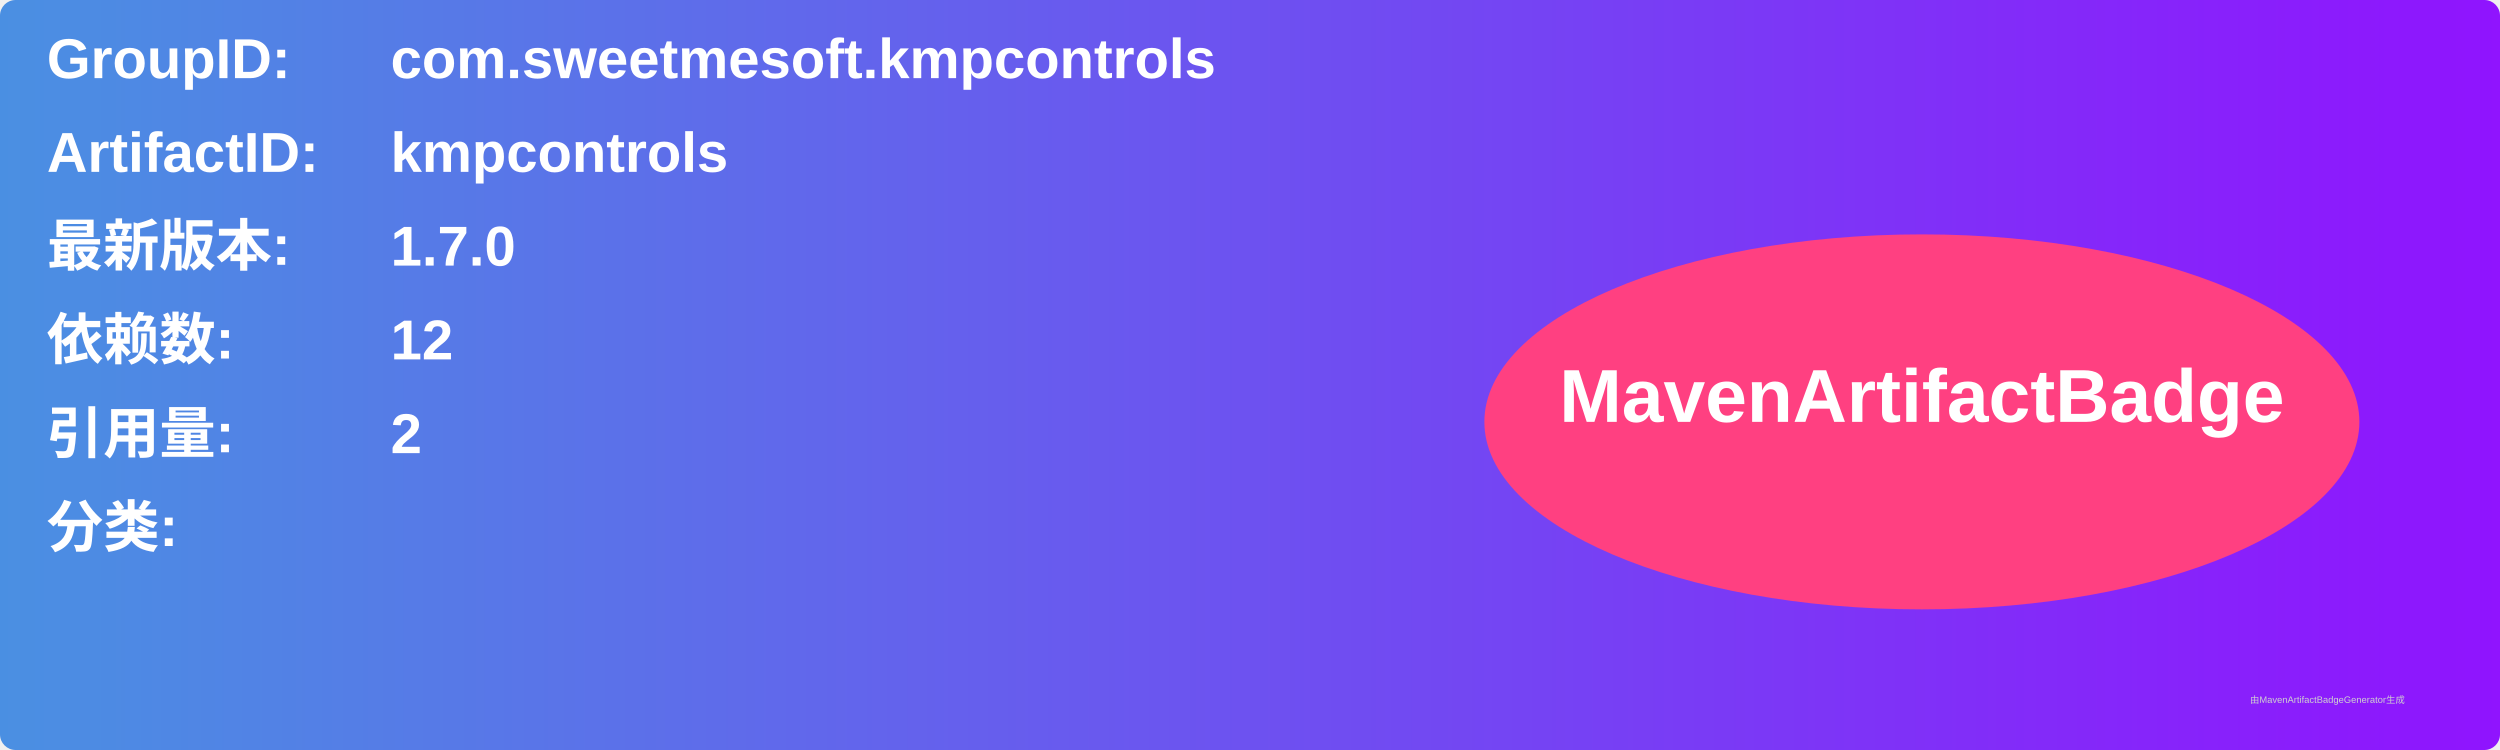
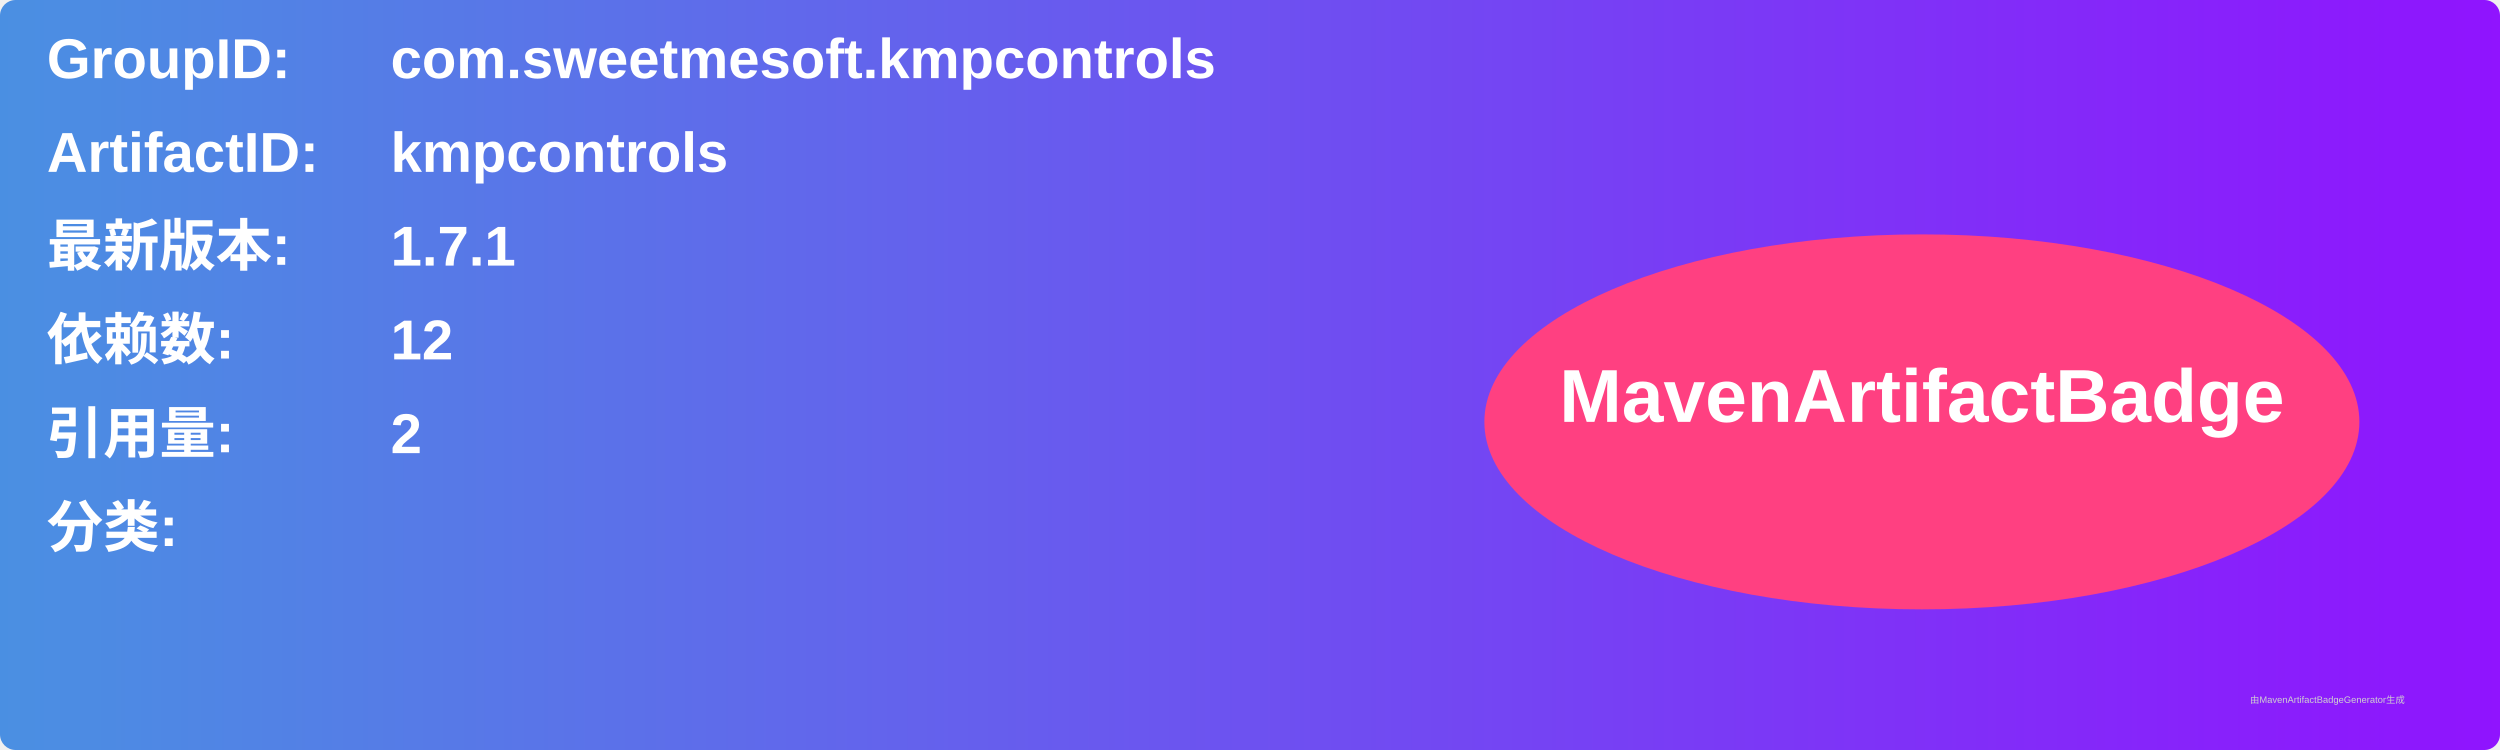
<svg xmlns="http://www.w3.org/2000/svg" width="800" height="240" viewBox="0 0 800 240">
  <linearGradient id="grad" x1="0%" y1="0%" x2="100%" y2="0%">
    <stop offset="0%" stop-color="#4a90e2" />
    <stop offset="100%" stop-color="#9013fe" />
  </linearGradient>
  <rect width="100%" height="100%" rx="5" ry="5" fill="url(#grad)" />
  <g transform="translate(15, 15)">
    <text x="0" y="10" font-family="Arial" font-size="18" fill="white" font-weight="bold" width="260">GroupID:</text>
    <text x="110" y="10" font-family="Arial" font-size="18" fill="white" font-weight="bold" width="460">com.sweetmesoft.kmpcontrols</text>
    <text x="0" y="40" font-family="Arial" font-size="18" fill="white" font-weight="bold" width="260">ArtifactID:</text>
    <text x="110" y="40" font-family="Arial" font-size="18" fill="white" font-weight="bold" width="460">kmpcontrols</text>
    <text x="0" y="70" font-family="Arial" font-size="18" fill="white" font-weight="bold">最新版本:</text>
    <text x="110" y="70" font-family="Arial" font-size="18" fill="white" font-weight="bold">
-       <tspan font-weight="bold">1.7.0</tspan>
+       <tspan font-weight="bold">1.7.1</tspan>
    </text>
    <text x="0" y="100" font-family="Arial" font-size="18" fill="white" font-weight="bold">依赖数: </text>
    <text x="110" y="100" font-family="Arial" font-size="18" fill="white">
      <tspan font-weight="bold">12</tspan>
    </text>
    <text x="0" y="130" font-family="Arial" font-size="18" fill="white" font-weight="bold">引用量: </text>
    <text x="110" y="130" font-family="Arial" font-size="18" fill="white">
      <tspan font-weight="bold">2</tspan>
    </text>
    <text x="0" y="160" font-family="Arial" font-size="18" fill="white" font-weight="bold">分类:</text>
    <text x="10" y="190" font-family="Arial" font-size="10" fill="white">
      <tspan font-weight="bold" />
    </text>
    <ellipse cx="600" cy="120" rx="140" ry="60" fill="#ff4081" />
    <text x="600" y="120" text-anchor="middle" font-family="Arial" font-size="24" fill="white" font-weight="bold">MavenArtifactBadge</text>
  </g>
  <text x="720" y="225" font-family="Arial" font-size="3" fill="#d0d0d0">由MavenArtifactBadgeGenerator生成</text>
</svg>
